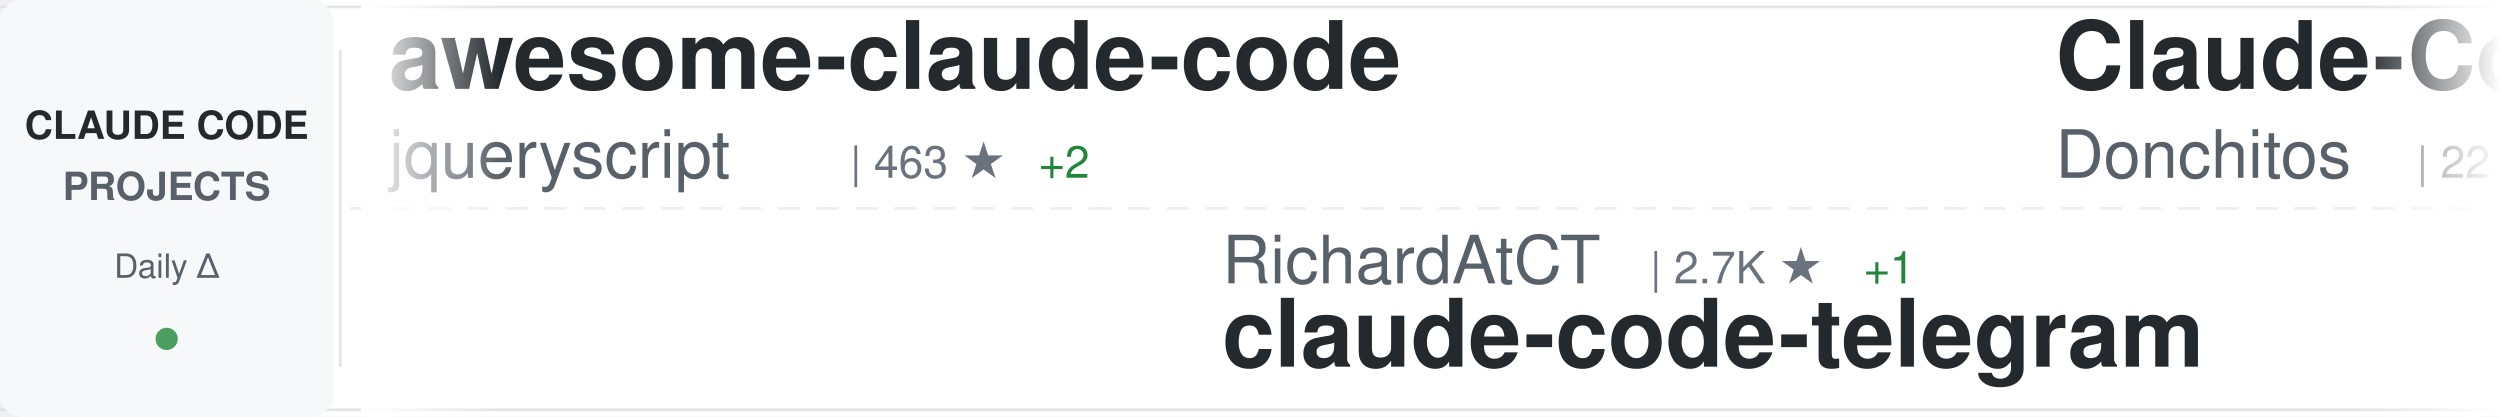
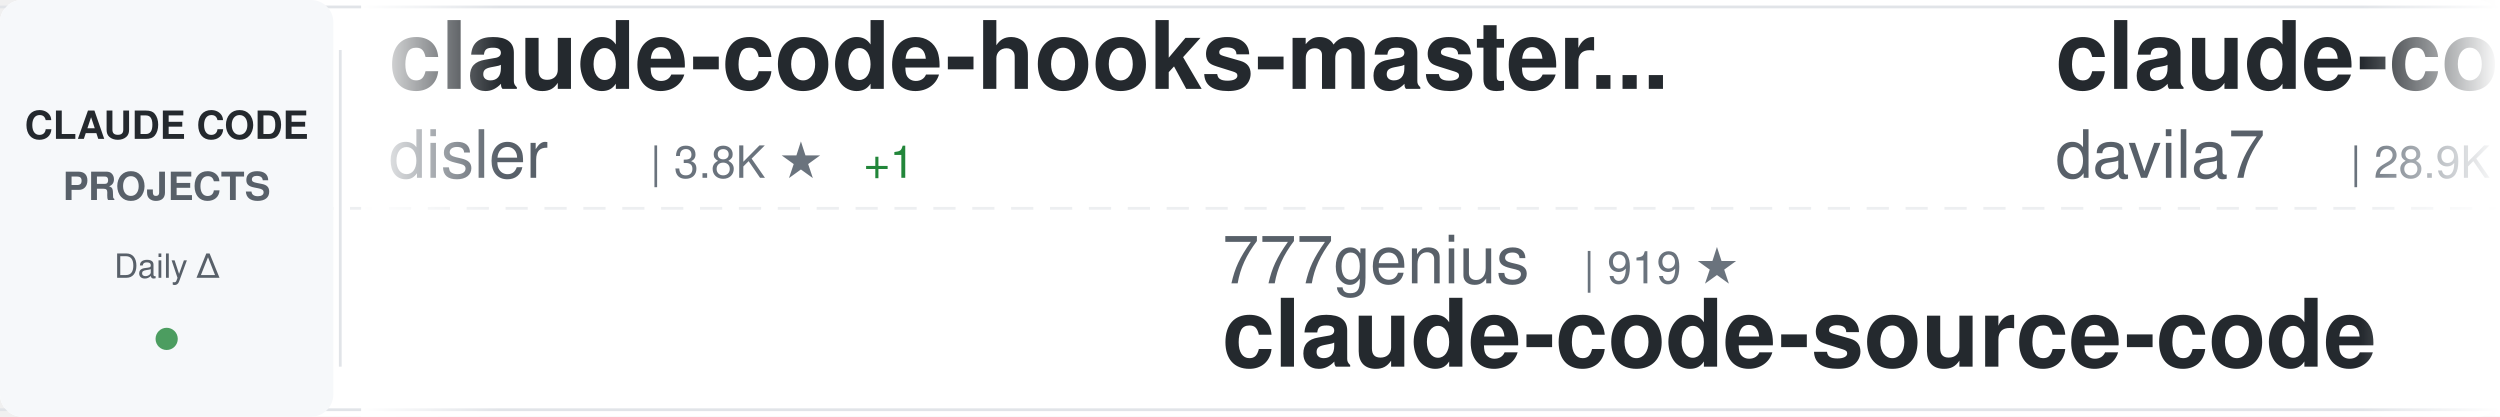
<svg xmlns="http://www.w3.org/2000/svg" width="900" height="150">
  <defs>
    <linearGradient id="awesomeLeftFade" x1="0%" y1="0%" x2="100%" y2="0%">
      <stop offset="0%" style="stop-color:#ffffff;stop-opacity:1" />
      <stop offset="100%" style="stop-color:#ffffff;stop-opacity:0" />
    </linearGradient>
    <linearGradient id="awesomeRightFade" x1="0%" y1="0%" x2="100%" y2="0%">
      <stop offset="0%" style="stop-color:#ffffff;stop-opacity:0" />
      <stop offset="100%" style="stop-color:#ffffff;stop-opacity:1" />
    </linearGradient>
  </defs>
  <rect width="900" height="150" fill="#ffffff" rx="8" />
  <rect x="0" y="2" width="900" height="1" fill="#e1e4e8" />
  <rect x="0" y="147" width="900" height="1" fill="#e1e4e8" />
  <line x1="0" y1="75" x2="900" y2="75" stroke="#e1e4e8" stroke-width="1" stroke-dasharray="8 6" opacity="0.6" />
  <rect x="0" y="0" width="120" height="150" fill="#f6f8fa" rx="8" />
  <text x="60" y="50" font-family="-apple-system, BlinkMacSystemFont, 'Segoe UI', Helvetica, Arial, sans-serif" font-size="14" font-weight="600" fill="#24292e" text-anchor="middle">CLAUDE CODE</text>
  <text x="60" y="72" font-family="-apple-system, BlinkMacSystemFont, 'Segoe UI', Helvetica, Arial, sans-serif" font-size="14" font-weight="600" fill="#586069" text-anchor="middle">PROJECTS</text>
  <text x="60" y="100" font-family="-apple-system, BlinkMacSystemFont, 'Segoe UI', Helvetica, Arial, sans-serif" font-size="12" font-weight="500" fill="#586069" text-anchor="middle">Daily Δ</text>
  <circle cx="60" cy="122" r="4" fill="#22863a" opacity="0.8" />
  <rect x="122" y="18" width="1" height="114" fill="#e1e4e8" />
  <clipPath id="awesomeTickerClip">
    <rect x="130" y="0" width="770" height="150" />
  </clipPath>
  <g clip-path="url(#awesomeTickerClip)">
    <g id="awesomeTickerItems">
      <animateTransform attributeName="transform" attributeType="XML" type="translate" from="0 0" to="-3000 0" dur="54s" repeatCount="indefinite" />
      <g transform="translate(0, 0)">
-         <text x="140" y="32" font-family="-apple-system, BlinkMacSystemFont, 'Segoe UI', Helvetica, Arial, sans-serif" font-size="34" font-weight="600" fill="#24292e">awesome-claude-code</text>
-         <text x="140" y="64" font-family="-apple-system, BlinkMacSystemFont, 'Segoe UI', Helvetica, Arial, sans-serif" font-size="24" font-weight="400" fill="#586069">jqueryscript</text>
-         <text x="306" y="64" font-family="-apple-system, BlinkMacSystemFont, 'Segoe UI', Helvetica, Arial, sans-serif" font-size="16" font-weight="500" fill="#6a737d">| 463 ★</text>
-         <text x="374" y="64" font-family="-apple-system, BlinkMacSystemFont, 'Segoe UI', Helvetica, Arial, sans-serif" font-size="16" font-weight="500" fill="#22863a"> +2</text>
+         <text x="140" y="32" font-family="-apple-system, BlinkMacSystemFont, 'Segoe UI', Helvetica, Arial, sans-serif" font-size="34" font-weight="600" fill="#24292e">claude-code-hooks-master...</text>
+         <text x="140" y="64" font-family="-apple-system, BlinkMacSystemFont, 'Segoe UI', Helvetica, Arial, sans-serif" font-size="24" font-weight="400" fill="#586069">disler</text>
+         <text x="234" y="64" font-family="-apple-system, BlinkMacSystemFont, 'Segoe UI', Helvetica, Arial, sans-serif" font-size="16" font-weight="500" fill="#6a737d">| 3.8K ★</text>
+         <text x="311" y="64" font-family="-apple-system, BlinkMacSystemFont, 'Segoe UI', Helvetica, Arial, sans-serif" font-size="16" font-weight="500" fill="#22863a"> +1</text>
      </g>
      <g transform="translate(300, 0)">
-         <text x="140" y="102" font-family="-apple-system, BlinkMacSystemFont, 'Segoe UI', Helvetica, Arial, sans-serif" font-size="24" font-weight="400" fill="#586069">RichardAtCT</text>
-         <text x="294" y="102" font-family="-apple-system, BlinkMacSystemFont, 'Segoe UI', Helvetica, Arial, sans-serif" font-size="16" font-weight="500" fill="#6a737d">| 2.7K ★</text>
-         <text x="371" y="102" font-family="-apple-system, BlinkMacSystemFont, 'Segoe UI', Helvetica, Arial, sans-serif" font-size="16" font-weight="500" fill="#22863a"> +1</text>
-         <text x="140" y="132" font-family="-apple-system, BlinkMacSystemFont, 'Segoe UI', Helvetica, Arial, sans-serif" font-size="34" font-weight="600" fill="#24292e">claude-code-telegram</text>
+         <text x="140" y="102" font-family="-apple-system, BlinkMacSystemFont, 'Segoe UI', Helvetica, Arial, sans-serif" font-size="24" font-weight="400" fill="#586069">777genius</text>
+         <text x="270" y="102" font-family="-apple-system, BlinkMacSystemFont, 'Segoe UI', Helvetica, Arial, sans-serif" font-size="16" font-weight="500" fill="#6a737d">| 919 ★</text>
+         <text x="140" y="132" font-family="-apple-system, BlinkMacSystemFont, 'Segoe UI', Helvetica, Arial, sans-serif" font-size="34" font-weight="600" fill="#24292e">claude-code-source-code</text>
      </g>
      <g transform="translate(600, 0)">
-         <text x="140" y="32" font-family="-apple-system, BlinkMacSystemFont, 'Segoe UI', Helvetica, Arial, sans-serif" font-size="34" font-weight="600" fill="#24292e">Claude-Code-Game-Studios</text>
-         <text x="140" y="64" font-family="-apple-system, BlinkMacSystemFont, 'Segoe UI', Helvetica, Arial, sans-serif" font-size="24" font-weight="400" fill="#586069">Donchitos</text>
-         <text x="270" y="64" font-family="-apple-system, BlinkMacSystemFont, 'Segoe UI', Helvetica, Arial, sans-serif" font-size="16" font-weight="500" fill="#6a737d">| 22.8K ★</text>
-         <text x="356" y="64" font-family="-apple-system, BlinkMacSystemFont, 'Segoe UI', Helvetica, Arial, sans-serif" font-size="16" font-weight="500" fill="#22863a"> +34</text>
+         <text x="140" y="32" font-family="-apple-system, BlinkMacSystemFont, 'Segoe UI', Helvetica, Arial, sans-serif" font-size="34" font-weight="600" fill="#24292e">claude-code-templates</text>
+         <text x="140" y="64" font-family="-apple-system, BlinkMacSystemFont, 'Segoe UI', Helvetica, Arial, sans-serif" font-size="24" font-weight="400" fill="#586069">davila7</text>
+         <text x="246" y="64" font-family="-apple-system, BlinkMacSystemFont, 'Segoe UI', Helvetica, Arial, sans-serif" font-size="16" font-weight="500" fill="#6a737d">| 28.9K ★</text>
+         <text x="332" y="64" font-family="-apple-system, BlinkMacSystemFont, 'Segoe UI', Helvetica, Arial, sans-serif" font-size="16" font-weight="500" fill="#22863a"> +233</text>
      </g>
      <g transform="translate(900, 0)">
-         <text x="140" y="102" font-family="-apple-system, BlinkMacSystemFont, 'Segoe UI', Helvetica, Arial, sans-serif" font-size="24" font-weight="400" fill="#586069">KPR111</text>
-         <text x="234" y="102" font-family="-apple-system, BlinkMacSystemFont, 'Segoe UI', Helvetica, Arial, sans-serif" font-size="16" font-weight="500" fill="#6a737d">| 18 ★</text>
-         <text x="140" y="132" font-family="-apple-system, BlinkMacSystemFont, 'Segoe UI', Helvetica, Arial, sans-serif" font-size="34" font-weight="600" fill="#24292e">Claude-Code</text>
+         <text x="140" y="102" font-family="-apple-system, BlinkMacSystemFont, 'Segoe UI', Helvetica, Arial, sans-serif" font-size="24" font-weight="400" fill="#586069">nicedreamzapp</text>
+         <text x="318" y="102" font-family="-apple-system, BlinkMacSystemFont, 'Segoe UI', Helvetica, Arial, sans-serif" font-size="16" font-weight="500" fill="#6a737d">| 2.9K ★</text>
+         <text x="395" y="102" font-family="-apple-system, BlinkMacSystemFont, 'Segoe UI', Helvetica, Arial, sans-serif" font-size="16" font-weight="500" fill="#22863a"> +2</text>
+         <text x="140" y="132" font-family="-apple-system, BlinkMacSystemFont, 'Segoe UI', Helvetica, Arial, sans-serif" font-size="34" font-weight="600" fill="#24292e">claude-code-local</text>
      </g>
      <g transform="translate(1200, 0)">
-         <text x="140" y="32" font-family="-apple-system, BlinkMacSystemFont, 'Segoe UI', Helvetica, Arial, sans-serif" font-size="34" font-weight="600" fill="#24292e">claude-code-source-code-...</text>
-         <text x="140" y="64" font-family="-apple-system, BlinkMacSystemFont, 'Segoe UI', Helvetica, Arial, sans-serif" font-size="24" font-weight="400" fill="#586069">ghuntley</text>
-         <text x="258" y="64" font-family="-apple-system, BlinkMacSystemFont, 'Segoe UI', Helvetica, Arial, sans-serif" font-size="16" font-weight="500" fill="#6a737d">| 986 ★</text>
+         <text x="140" y="32" font-family="-apple-system, BlinkMacSystemFont, 'Segoe UI', Helvetica, Arial, sans-serif" font-size="34" font-weight="600" fill="#24292e">claude-code-from-source</text>
+         <text x="140" y="64" font-family="-apple-system, BlinkMacSystemFont, 'Segoe UI', Helvetica, Arial, sans-serif" font-size="24" font-weight="400" fill="#586069">alejandrobalderas</text>
+         <text x="366" y="64" font-family="-apple-system, BlinkMacSystemFont, 'Segoe UI', Helvetica, Arial, sans-serif" font-size="16" font-weight="500" fill="#6a737d">| 2.7K ★</text>
+         <text x="443" y="64" font-family="-apple-system, BlinkMacSystemFont, 'Segoe UI', Helvetica, Arial, sans-serif" font-size="16" font-weight="500" fill="#22863a"> +51</text>
      </g>
      <g transform="translate(1500, 0)">
-         <text x="140" y="102" font-family="-apple-system, BlinkMacSystemFont, 'Segoe UI', Helvetica, Arial, sans-serif" font-size="24" font-weight="400" fill="#586069">huangserva</text>
-         <text x="282" y="102" font-family="-apple-system, BlinkMacSystemFont, 'Segoe UI', Helvetica, Arial, sans-serif" font-size="16" font-weight="500" fill="#6a737d">| 618 ★</text>
-         <text x="350" y="102" font-family="-apple-system, BlinkMacSystemFont, 'Segoe UI', Helvetica, Arial, sans-serif" font-size="16" font-weight="500" fill="#22863a"> +1</text>
-         <text x="140" y="132" font-family="-apple-system, BlinkMacSystemFont, 'Segoe UI', Helvetica, Arial, sans-serif" font-size="34" font-weight="600" fill="#24292e">claude-code-cli</text>
+         <text x="140" y="102" font-family="-apple-system, BlinkMacSystemFont, 'Segoe UI', Helvetica, Arial, sans-serif" font-size="24" font-weight="400" fill="#586069">anthropics</text>
+         <text x="282" y="102" font-family="-apple-system, BlinkMacSystemFont, 'Segoe UI', Helvetica, Arial, sans-serif" font-size="16" font-weight="500" fill="#6a737d">| 8.3K ★</text>
+         <text x="359" y="102" font-family="-apple-system, BlinkMacSystemFont, 'Segoe UI', Helvetica, Arial, sans-serif" font-size="16" font-weight="500" fill="#22863a"> +13</text>
+         <text x="140" y="132" font-family="-apple-system, BlinkMacSystemFont, 'Segoe UI', Helvetica, Arial, sans-serif" font-size="34" font-weight="600" fill="#24292e">claude-code-action</text>
      </g>
      <g transform="translate(1800, 0)">
-         <text x="140" y="32" font-family="-apple-system, BlinkMacSystemFont, 'Segoe UI', Helvetica, Arial, sans-serif" font-size="34" font-weight="600" fill="#24292e">skills</text>
-         <text x="140" y="64" font-family="-apple-system, BlinkMacSystemFont, 'Segoe UI', Helvetica, Arial, sans-serif" font-size="24" font-weight="400" fill="#586069">anthropics</text>
-         <text x="282" y="64" font-family="-apple-system, BlinkMacSystemFont, 'Segoe UI', Helvetica, Arial, sans-serif" font-size="16" font-weight="500" fill="#6a737d">| 160.3K ★</text>
-         <text x="377" y="64" font-family="-apple-system, BlinkMacSystemFont, 'Segoe UI', Helvetica, Arial, sans-serif" font-size="16" font-weight="500" fill="#22863a"> +241</text>
+         <text x="140" y="32" font-family="-apple-system, BlinkMacSystemFont, 'Segoe UI', Helvetica, Arial, sans-serif" font-size="34" font-weight="600" fill="#24292e">claude-code-book</text>
+         <text x="140" y="64" font-family="-apple-system, BlinkMacSystemFont, 'Segoe UI', Helvetica, Arial, sans-serif" font-size="24" font-weight="400" fill="#586069">lintsinghua</text>
+         <text x="294" y="64" font-family="-apple-system, BlinkMacSystemFont, 'Segoe UI', Helvetica, Arial, sans-serif" font-size="16" font-weight="500" fill="#6a737d">| 3.9K ★</text>
+         <text x="371" y="64" font-family="-apple-system, BlinkMacSystemFont, 'Segoe UI', Helvetica, Arial, sans-serif" font-size="16" font-weight="500" fill="#22863a"> +3</text>
      </g>
      <g transform="translate(2100, 0)">
-         <text x="140" y="102" font-family="-apple-system, BlinkMacSystemFont, 'Segoe UI', Helvetica, Arial, sans-serif" font-size="24" font-weight="400" fill="#586069">VILA-Lab</text>
-         <text x="258" y="102" font-family="-apple-system, BlinkMacSystemFont, 'Segoe UI', Helvetica, Arial, sans-serif" font-size="16" font-weight="500" fill="#6a737d">| 1.9K ★</text>
-         <text x="335" y="102" font-family="-apple-system, BlinkMacSystemFont, 'Segoe UI', Helvetica, Arial, sans-serif" font-size="16" font-weight="500" fill="#22863a"> +14</text>
-         <text x="140" y="132" font-family="-apple-system, BlinkMacSystemFont, 'Segoe UI', Helvetica, Arial, sans-serif" font-size="34" font-weight="600" fill="#24292e">Dive-into-Claude-Code</text>
+         <text x="140" y="102" font-family="-apple-system, BlinkMacSystemFont, 'Segoe UI', Helvetica, Arial, sans-serif" font-size="24" font-weight="400" fill="#586069">repowise-dev</text>
+         <text x="306" y="102" font-family="-apple-system, BlinkMacSystemFont, 'Segoe UI', Helvetica, Arial, sans-serif" font-size="16" font-weight="500" fill="#6a737d">| 1.2K ★</text>
+         <text x="383" y="102" font-family="-apple-system, BlinkMacSystemFont, 'Segoe UI', Helvetica, Arial, sans-serif" font-size="16" font-weight="500" fill="#22863a"> +3</text>
+         <text x="140" y="132" font-family="-apple-system, BlinkMacSystemFont, 'Segoe UI', Helvetica, Arial, sans-serif" font-size="34" font-weight="600" fill="#24292e">claude-code-prompts</text>
      </g>
      <g transform="translate(2400, 0)">
-         <text x="140" y="32" font-family="-apple-system, BlinkMacSystemFont, 'Segoe UI', Helvetica, Arial, sans-serif" font-size="34" font-weight="600" fill="#24292e">claude-code-source</text>
-         <text x="140" y="64" font-family="-apple-system, BlinkMacSystemFont, 'Segoe UI', Helvetica, Arial, sans-serif" font-size="24" font-weight="400" fill="#586069">hangsman</text>
-         <text x="258" y="64" font-family="-apple-system, BlinkMacSystemFont, 'Segoe UI', Helvetica, Arial, sans-serif" font-size="16" font-weight="500" fill="#6a737d">| 787 ★</text>
+         <text x="140" y="32" font-family="-apple-system, BlinkMacSystemFont, 'Segoe UI', Helvetica, Arial, sans-serif" font-size="34" font-weight="600" fill="#24292e">learn-claude-code</text>
+         <text x="140" y="64" font-family="-apple-system, BlinkMacSystemFont, 'Segoe UI', Helvetica, Arial, sans-serif" font-size="24" font-weight="400" fill="#586069">shareAI-lab</text>
+         <text x="294" y="64" font-family="-apple-system, BlinkMacSystemFont, 'Segoe UI', Helvetica, Arial, sans-serif" font-size="16" font-weight="500" fill="#6a737d">| 70.7K ★</text>
+         <text x="380" y="64" font-family="-apple-system, BlinkMacSystemFont, 'Segoe UI', Helvetica, Arial, sans-serif" font-size="16" font-weight="500" fill="#22863a"> +94</text>
      </g>
      <g transform="translate(2700, 0)">
-         <text x="140" y="102" font-family="-apple-system, BlinkMacSystemFont, 'Segoe UI', Helvetica, Arial, sans-serif" font-size="24" font-weight="400" fill="#586069">OrcaWhisper</text>
-         <text x="294" y="102" font-family="-apple-system, BlinkMacSystemFont, 'Segoe UI', Helvetica, Arial, sans-serif" font-size="16" font-weight="500" fill="#6a737d">| 83 ★</text>
-         <text x="140" y="132" font-family="-apple-system, BlinkMacSystemFont, 'Segoe UI', Helvetica, Arial, sans-serif" font-size="34" font-weight="600" fill="#24292e">Claude-Code</text>
+         <text x="140" y="102" font-family="-apple-system, BlinkMacSystemFont, 'Segoe UI', Helvetica, Arial, sans-serif" font-size="24" font-weight="400" fill="#586069">alirezarezvani</text>
+         <text x="330" y="102" font-family="-apple-system, BlinkMacSystemFont, 'Segoe UI', Helvetica, Arial, sans-serif" font-size="16" font-weight="500" fill="#6a737d">| 22.2K ★</text>
+         <text x="416" y="102" font-family="-apple-system, BlinkMacSystemFont, 'Segoe UI', Helvetica, Arial, sans-serif" font-size="16" font-weight="500" fill="#22863a"> +162</text>
+         <text x="140" y="132" font-family="-apple-system, BlinkMacSystemFont, 'Segoe UI', Helvetica, Arial, sans-serif" font-size="34" font-weight="600" fill="#24292e">claude-skills</text>
      </g>
      <g transform="translate(3000, 0)">
-         <text x="140" y="32" font-family="-apple-system, BlinkMacSystemFont, 'Segoe UI', Helvetica, Arial, sans-serif" font-size="34" font-weight="600" fill="#24292e">awesome-claude-code</text>
-         <text x="140" y="64" font-family="-apple-system, BlinkMacSystemFont, 'Segoe UI', Helvetica, Arial, sans-serif" font-size="24" font-weight="400" fill="#586069">jqueryscript</text>
-         <text x="306" y="64" font-family="-apple-system, BlinkMacSystemFont, 'Segoe UI', Helvetica, Arial, sans-serif" font-size="16" font-weight="500" fill="#6a737d">| 463 ★</text>
-         <text x="374" y="64" font-family="-apple-system, BlinkMacSystemFont, 'Segoe UI', Helvetica, Arial, sans-serif" font-size="16" font-weight="500" fill="#22863a"> +2</text>
+         <text x="140" y="32" font-family="-apple-system, BlinkMacSystemFont, 'Segoe UI', Helvetica, Arial, sans-serif" font-size="34" font-weight="600" fill="#24292e">claude-code-hooks-master...</text>
+         <text x="140" y="64" font-family="-apple-system, BlinkMacSystemFont, 'Segoe UI', Helvetica, Arial, sans-serif" font-size="24" font-weight="400" fill="#586069">disler</text>
+         <text x="234" y="64" font-family="-apple-system, BlinkMacSystemFont, 'Segoe UI', Helvetica, Arial, sans-serif" font-size="16" font-weight="500" fill="#6a737d">| 3.8K ★</text>
+         <text x="311" y="64" font-family="-apple-system, BlinkMacSystemFont, 'Segoe UI', Helvetica, Arial, sans-serif" font-size="16" font-weight="500" fill="#22863a"> +1</text>
      </g>
      <g transform="translate(3300, 0)">
-         <text x="140" y="102" font-family="-apple-system, BlinkMacSystemFont, 'Segoe UI', Helvetica, Arial, sans-serif" font-size="24" font-weight="400" fill="#586069">RichardAtCT</text>
-         <text x="294" y="102" font-family="-apple-system, BlinkMacSystemFont, 'Segoe UI', Helvetica, Arial, sans-serif" font-size="16" font-weight="500" fill="#6a737d">| 2.7K ★</text>
-         <text x="371" y="102" font-family="-apple-system, BlinkMacSystemFont, 'Segoe UI', Helvetica, Arial, sans-serif" font-size="16" font-weight="500" fill="#22863a"> +1</text>
-         <text x="140" y="132" font-family="-apple-system, BlinkMacSystemFont, 'Segoe UI', Helvetica, Arial, sans-serif" font-size="34" font-weight="600" fill="#24292e">claude-code-telegram</text>
+         <text x="140" y="102" font-family="-apple-system, BlinkMacSystemFont, 'Segoe UI', Helvetica, Arial, sans-serif" font-size="24" font-weight="400" fill="#586069">777genius</text>
+         <text x="270" y="102" font-family="-apple-system, BlinkMacSystemFont, 'Segoe UI', Helvetica, Arial, sans-serif" font-size="16" font-weight="500" fill="#6a737d">| 919 ★</text>
+         <text x="140" y="132" font-family="-apple-system, BlinkMacSystemFont, 'Segoe UI', Helvetica, Arial, sans-serif" font-size="34" font-weight="600" fill="#24292e">claude-code-source-code</text>
      </g>
      <g transform="translate(3600, 0)">
-         <text x="140" y="32" font-family="-apple-system, BlinkMacSystemFont, 'Segoe UI', Helvetica, Arial, sans-serif" font-size="34" font-weight="600" fill="#24292e">Claude-Code-Game-Studios</text>
-         <text x="140" y="64" font-family="-apple-system, BlinkMacSystemFont, 'Segoe UI', Helvetica, Arial, sans-serif" font-size="24" font-weight="400" fill="#586069">Donchitos</text>
-         <text x="270" y="64" font-family="-apple-system, BlinkMacSystemFont, 'Segoe UI', Helvetica, Arial, sans-serif" font-size="16" font-weight="500" fill="#6a737d">| 22.8K ★</text>
-         <text x="356" y="64" font-family="-apple-system, BlinkMacSystemFont, 'Segoe UI', Helvetica, Arial, sans-serif" font-size="16" font-weight="500" fill="#22863a"> +34</text>
+         <text x="140" y="32" font-family="-apple-system, BlinkMacSystemFont, 'Segoe UI', Helvetica, Arial, sans-serif" font-size="34" font-weight="600" fill="#24292e">claude-code-templates</text>
+         <text x="140" y="64" font-family="-apple-system, BlinkMacSystemFont, 'Segoe UI', Helvetica, Arial, sans-serif" font-size="24" font-weight="400" fill="#586069">davila7</text>
+         <text x="246" y="64" font-family="-apple-system, BlinkMacSystemFont, 'Segoe UI', Helvetica, Arial, sans-serif" font-size="16" font-weight="500" fill="#6a737d">| 28.9K ★</text>
+         <text x="332" y="64" font-family="-apple-system, BlinkMacSystemFont, 'Segoe UI', Helvetica, Arial, sans-serif" font-size="16" font-weight="500" fill="#22863a"> +233</text>
      </g>
      <g transform="translate(3900, 0)">
-         <text x="140" y="102" font-family="-apple-system, BlinkMacSystemFont, 'Segoe UI', Helvetica, Arial, sans-serif" font-size="24" font-weight="400" fill="#586069">KPR111</text>
-         <text x="234" y="102" font-family="-apple-system, BlinkMacSystemFont, 'Segoe UI', Helvetica, Arial, sans-serif" font-size="16" font-weight="500" fill="#6a737d">| 18 ★</text>
-         <text x="140" y="132" font-family="-apple-system, BlinkMacSystemFont, 'Segoe UI', Helvetica, Arial, sans-serif" font-size="34" font-weight="600" fill="#24292e">Claude-Code</text>
+         <text x="140" y="102" font-family="-apple-system, BlinkMacSystemFont, 'Segoe UI', Helvetica, Arial, sans-serif" font-size="24" font-weight="400" fill="#586069">nicedreamzapp</text>
+         <text x="318" y="102" font-family="-apple-system, BlinkMacSystemFont, 'Segoe UI', Helvetica, Arial, sans-serif" font-size="16" font-weight="500" fill="#6a737d">| 2.9K ★</text>
+         <text x="395" y="102" font-family="-apple-system, BlinkMacSystemFont, 'Segoe UI', Helvetica, Arial, sans-serif" font-size="16" font-weight="500" fill="#22863a"> +2</text>
+         <text x="140" y="132" font-family="-apple-system, BlinkMacSystemFont, 'Segoe UI', Helvetica, Arial, sans-serif" font-size="34" font-weight="600" fill="#24292e">claude-code-local</text>
      </g>
    </g>
  </g>
  <rect x="130" y="0" width="50" height="150" fill="url(#awesomeLeftFade)" />
  <rect x="850" y="0" width="50" height="150" fill="url(#awesomeRightFade)" />
</svg>
